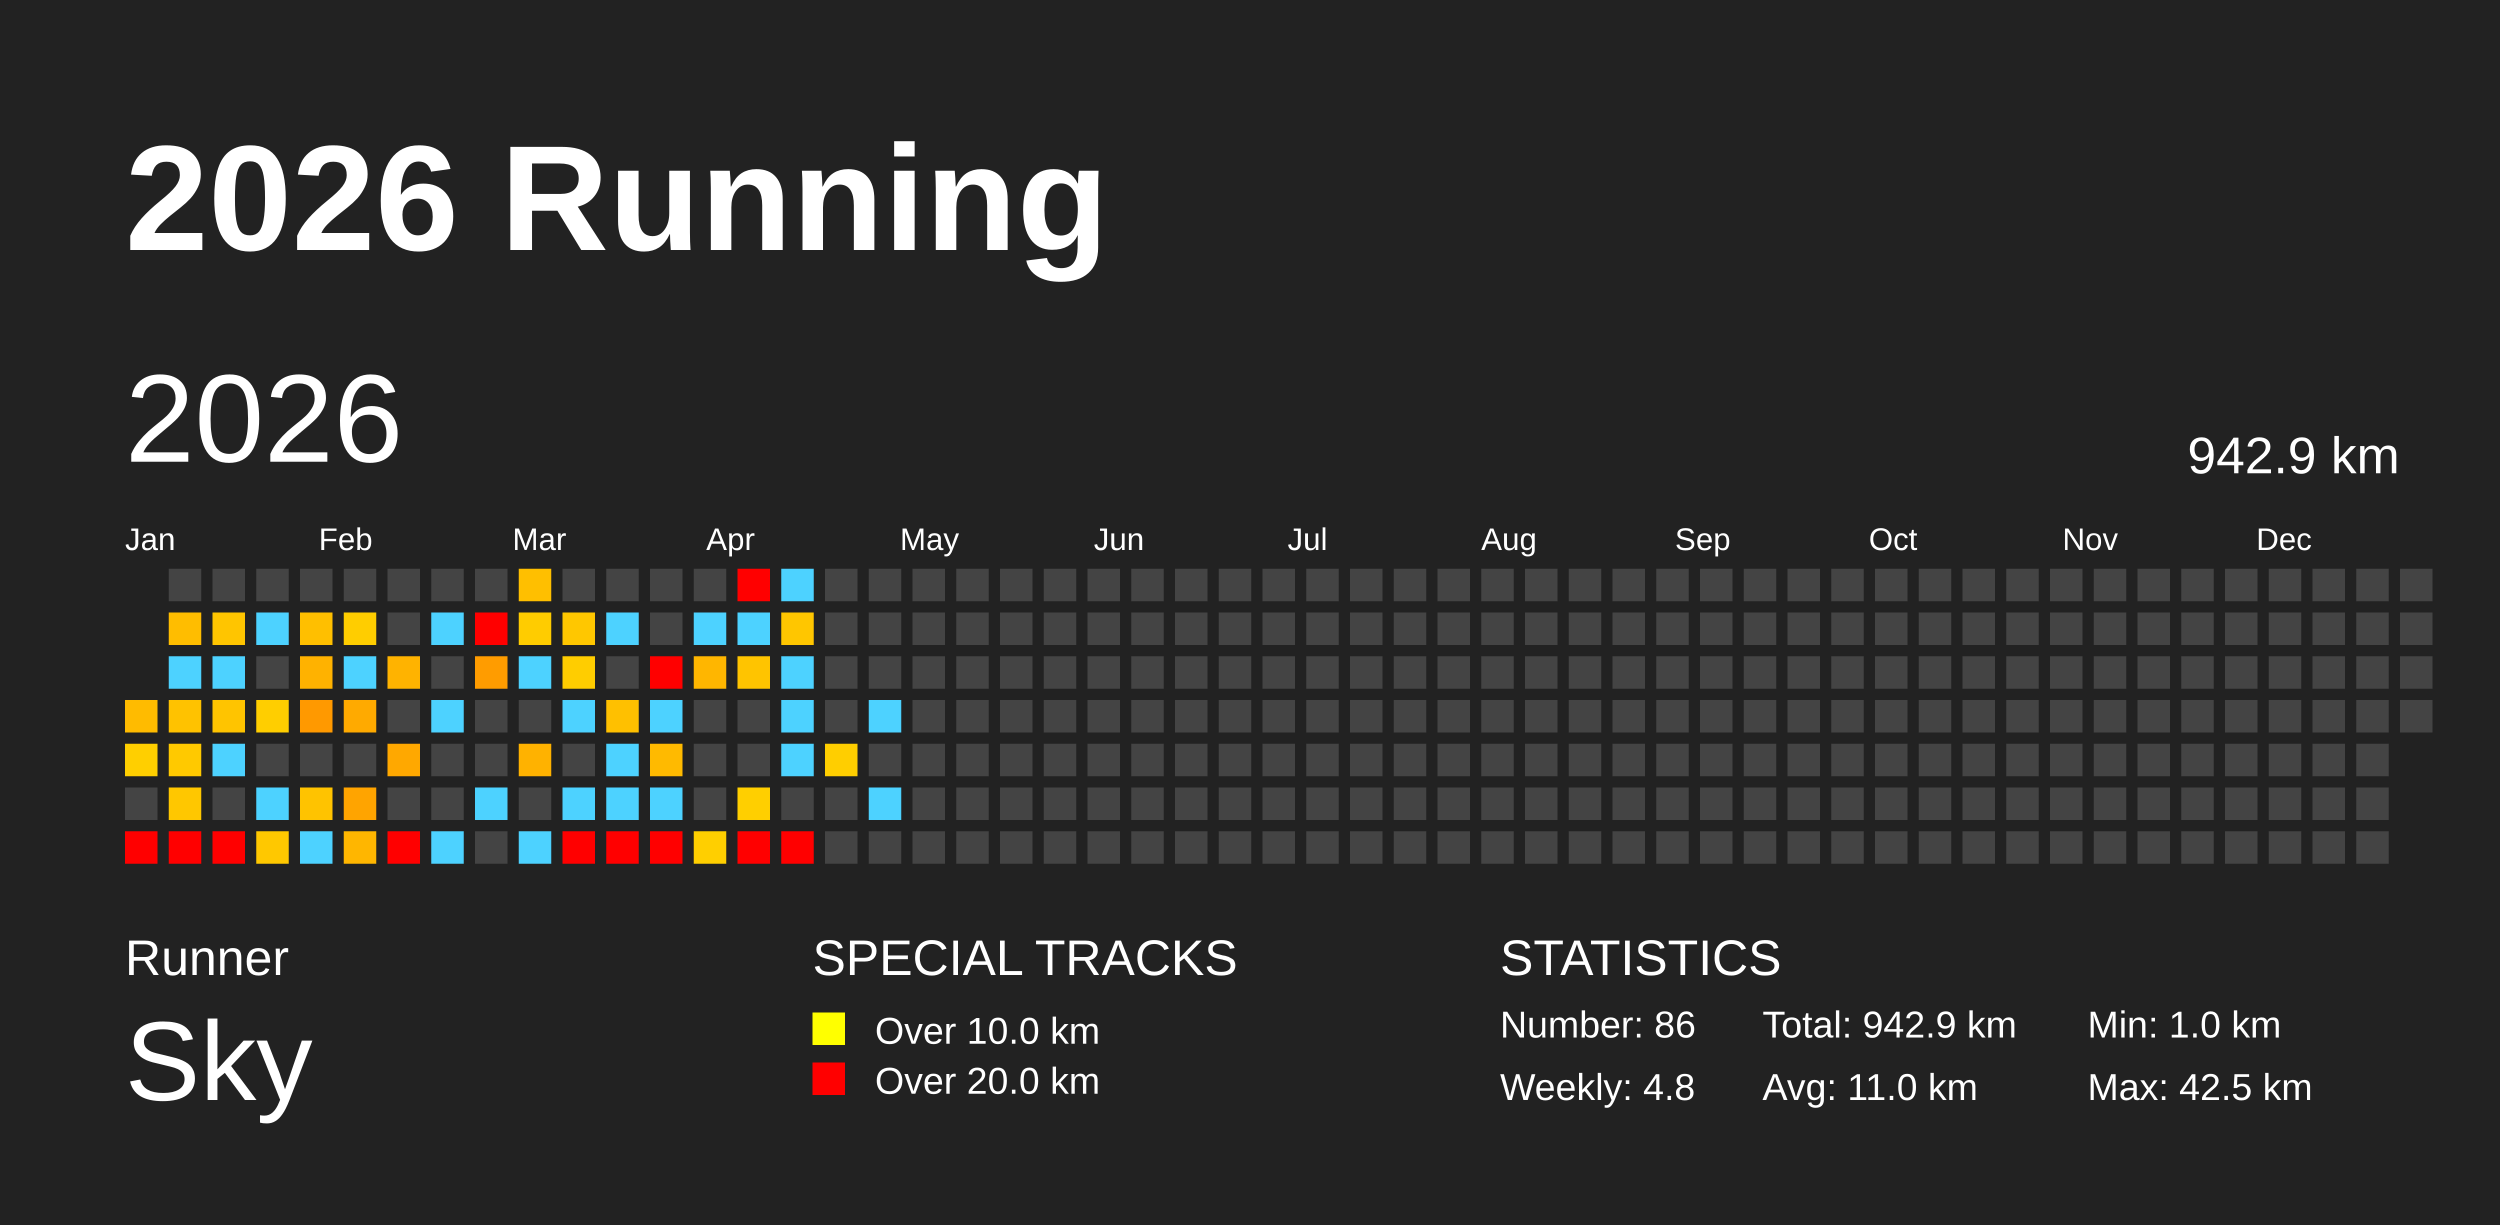
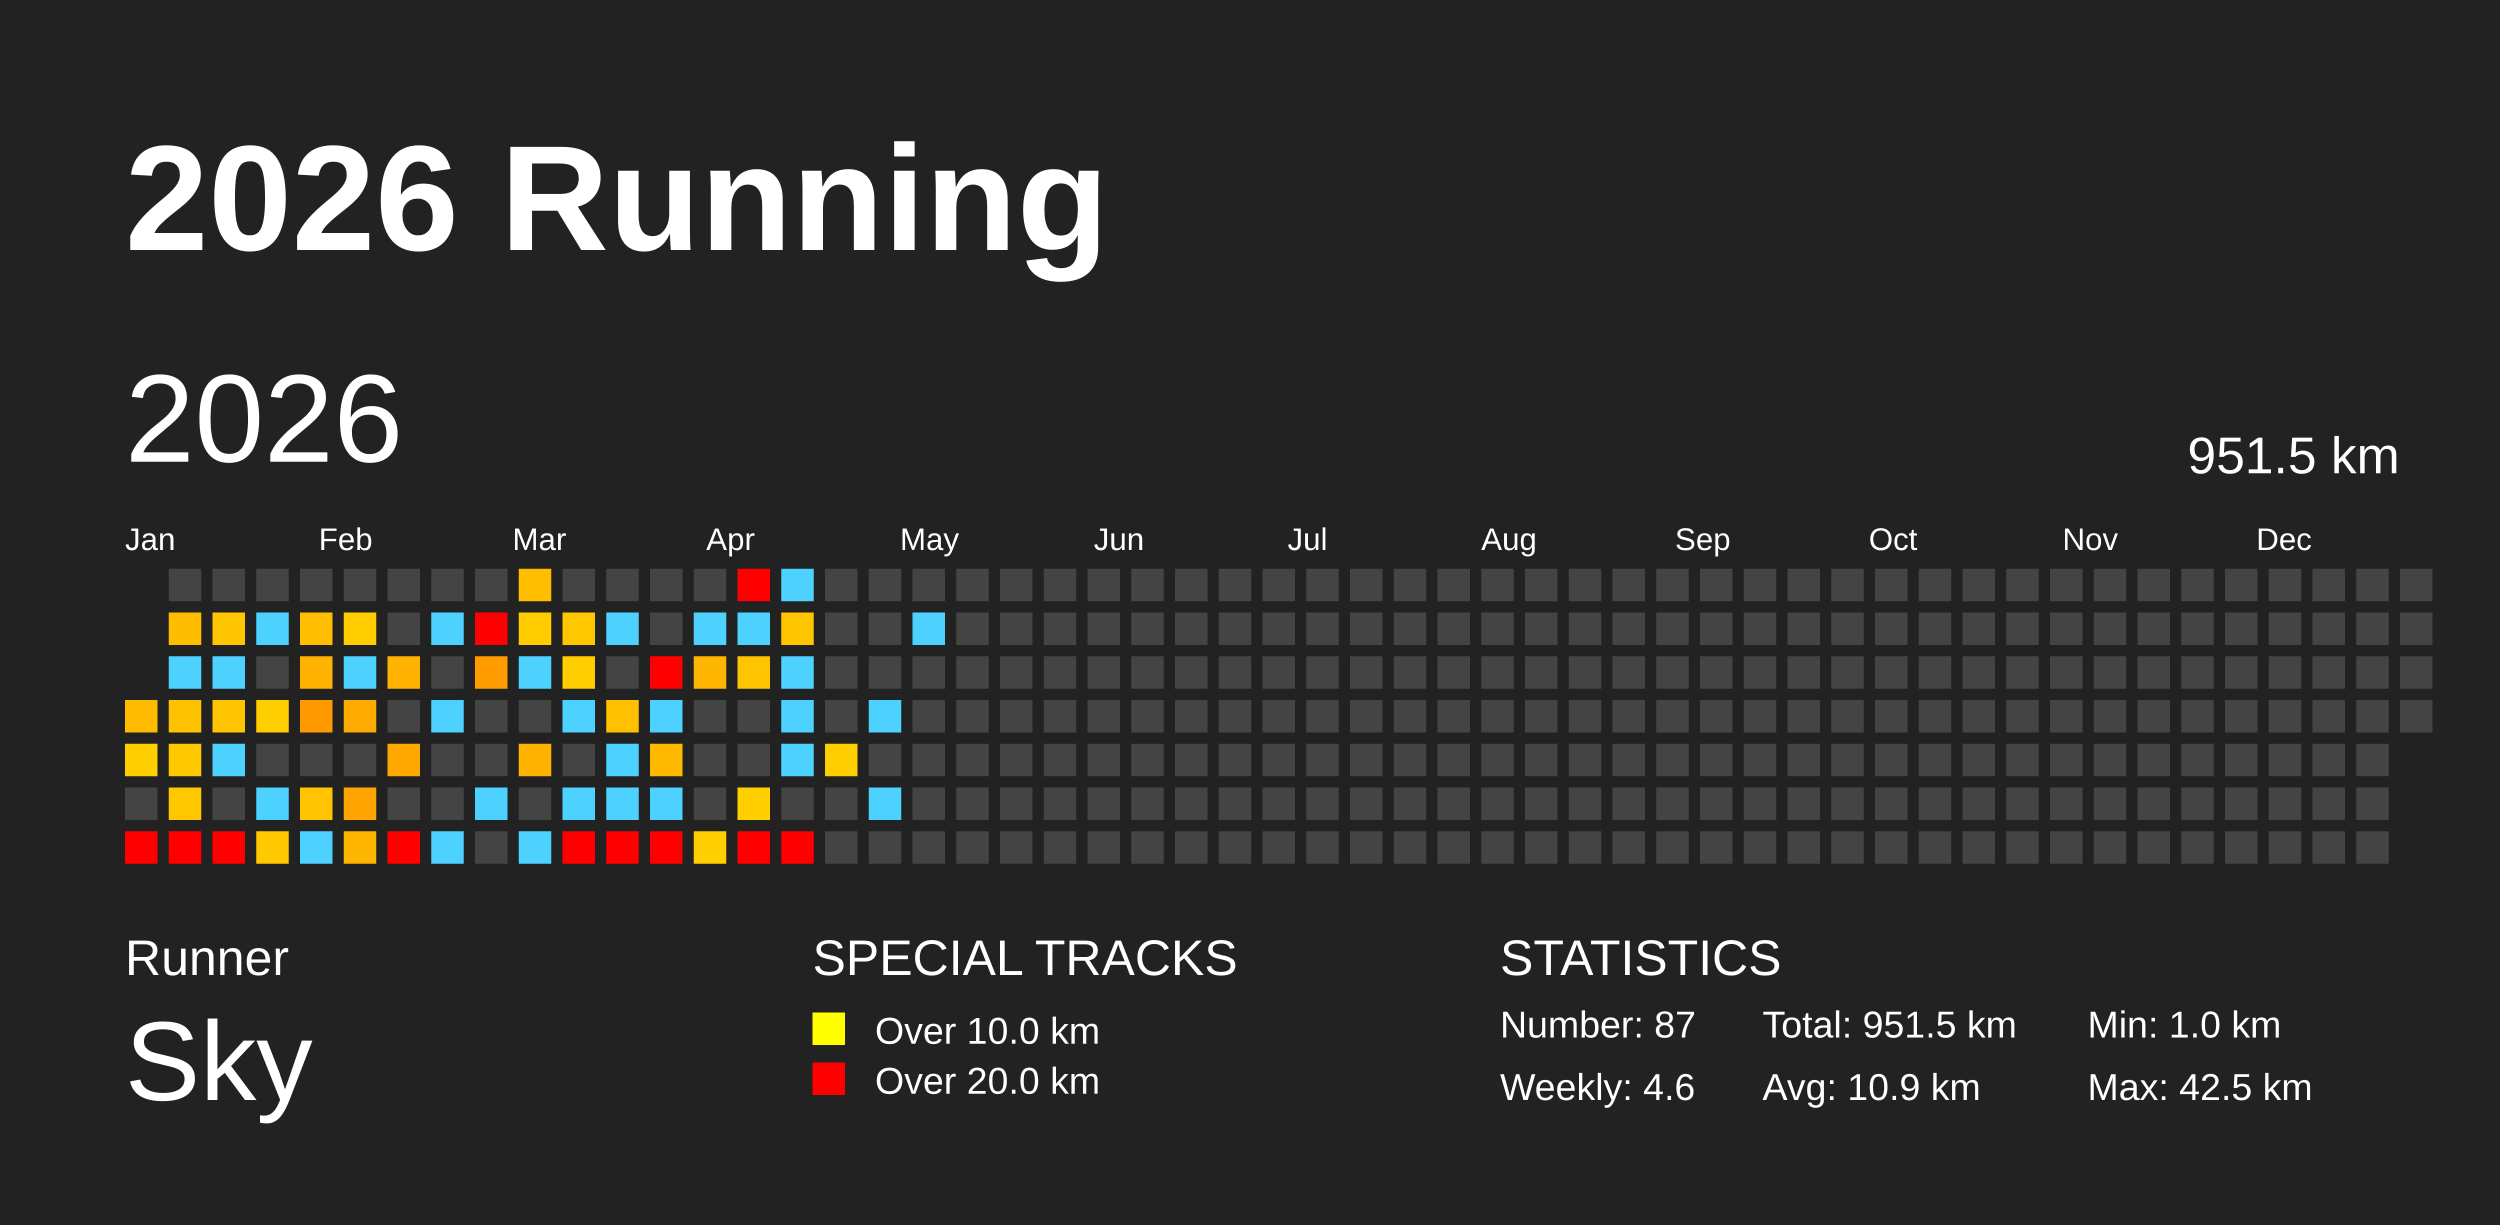
<svg xmlns="http://www.w3.org/2000/svg" baseProfile="full" height="98mm" version="1.1" viewBox="0,0,200,98" width="200mm">
  <defs />
  <rect fill="#222222" height="98" width="200" x="0" y="0" />
  <text fill="#FFFFFF" style="font-size:12px; font-family:Arial; font-weight:bold;" x="10" y="20">2026 Running</text>
  <text fill="#FFFFFF" style="font-size:4px; font-family:Arial" x="10" y="78">Runner</text>
  <text fill="#FFFFFF" style="font-size:9px; font-family:Arial" x="10" y="88">Sky</text>
  <text fill="#FFFFFF" style="font-size:4px; font-family:Arial" x="65" y="78">SPECIAL TRACKS</text>
  <rect fill="yellow" height="2.6" width="2.6" x="65" y="81" />
  <text fill="#FFFFFF" style="font-size:3px; font-family:Arial" x="70" y="83.5">Over 10.0 km</text>
  <rect fill="red" height="2.6" width="2.6" x="65" y="85" />
  <text fill="#FFFFFF" style="font-size:3px; font-family:Arial" x="70" y="87.5">Over 20.0 km</text>
  <text fill="#FFFFFF" style="font-size:4px; font-family:Arial" x="120" y="78">STATISTICS</text>
-   <text fill="#FFFFFF" style="font-size:3px; font-family:Arial" x="120" y="83">Number: 86</text>
-   <text fill="#FFFFFF" style="font-size:3px; font-family:Arial" x="120" y="88">Weekly: 4.8</text>
-   <text fill="#FFFFFF" style="font-size:3px; font-family:Arial" x="141" y="83">Total: 942.9 km</text>
-   <text fill="#FFFFFF" style="font-size:3px; font-family:Arial" x="141" y="88">Avg: 11.0 km</text>
+   <text fill="#FFFFFF" style="font-size:3px; font-family:Arial" x="120" y="83">Number: 87</text>
+   <text fill="#FFFFFF" style="font-size:3px; font-family:Arial" x="120" y="88">Weekly: 4.6</text>
+   <text fill="#FFFFFF" style="font-size:3px; font-family:Arial" x="141" y="83">Total: 951.5 km</text>
+   <text fill="#FFFFFF" style="font-size:3px; font-family:Arial" x="141" y="88">Avg: 10.9 km</text>
  <text fill="#FFFFFF" style="font-size:3px; font-family:Arial" x="167" y="83">Min: 1.0 km</text>
  <text fill="#FFFFFF" style="font-size:3px; font-family:Arial" x="167" y="88">Max: 42.5 km</text>
  <text dominant-baseline="hanging" fill="#FFFFFF" style="font-size:10.0px; font-family:Arial;" x="10" y="30">2026</text>
-   <text dominant-baseline="hanging" fill="#FFFFFF" style="font-size:4.125px; font-family:Arial;" x="175" y="35">942.9 km</text>
+   <text dominant-baseline="hanging" fill="#FFFFFF" style="font-size:4.125px; font-family:Arial;" x="175" y="35">951.5 km</text>
  <text fill="#FFFFFF" style="font-size:2.5px; font-family:Arial" x="10.0" y="44">Jan</text>
  <text fill="#FFFFFF" style="font-size:2.5px; font-family:Arial" x="25.5" y="44">Feb</text>
  <text fill="#FFFFFF" style="font-size:2.5px; font-family:Arial" x="41.0" y="44">Mar</text>
  <text fill="#FFFFFF" style="font-size:2.5px; font-family:Arial" x="56.5" y="44">Apr</text>
  <text fill="#FFFFFF" style="font-size:2.5px; font-family:Arial" x="72.0" y="44">May</text>
  <text fill="#FFFFFF" style="font-size:2.5px; font-family:Arial" x="87.5" y="44">Jun</text>
  <text fill="#FFFFFF" style="font-size:2.5px; font-family:Arial" x="103.0" y="44">Jul</text>
  <text fill="#FFFFFF" style="font-size:2.5px; font-family:Arial" x="118.5" y="44">Aug</text>
  <text fill="#FFFFFF" style="font-size:2.5px; font-family:Arial" x="134.0" y="44">Sep</text>
  <text fill="#FFFFFF" style="font-size:2.5px; font-family:Arial" x="149.5" y="44">Oct</text>
  <text fill="#FFFFFF" style="font-size:2.5px; font-family:Arial" x="165.0" y="44">Nov</text>
  <text fill="#FFFFFF" style="font-size:2.5px; font-family:Arial" x="180.5" y="44">Dec</text>
  <rect fill="#ffbb00" height="2.6" width="2.6" x="10.0" y="56.0" />
  <rect fill="#ffcf00" height="2.6" width="2.6" x="10.0" y="59.5" />
  <rect fill="#444444" height="2.6" width="2.6" x="10.0" y="63.0" />
  <rect fill="red" height="2.6" width="2.6" x="10.0" y="66.5" />
  <rect fill="#444444" height="2.6" width="2.6" x="13.5" y="45.5" />
  <rect fill="#ffbd00" height="2.6" width="2.6" x="13.5" y="49.0" />
  <rect fill="#4dd2ff" height="2.6" width="2.6" x="13.5" y="52.5" />
  <rect fill="#ffc200" height="2.6" width="2.6" x="13.5" y="56.0" />
  <rect fill="#ffc900" height="2.6" width="2.6" x="13.5" y="59.5" />
  <rect fill="#ffc700" height="2.6" width="2.6" x="13.5" y="63.0" />
  <rect fill="red" height="2.6" width="2.6" x="13.5" y="66.5" />
  <rect fill="#444444" height="2.6" width="2.6" x="17.0" y="45.5" />
  <rect fill="#ffc500" height="2.6" width="2.6" x="17.0" y="49.0" />
  <rect fill="#4dd2ff" height="2.6" width="2.6" x="17.0" y="52.5" />
  <rect fill="#ffc400" height="2.6" width="2.6" x="17.0" y="56.0" />
  <rect fill="#4dd2ff" height="2.6" width="2.6" x="17.0" y="59.5" />
  <rect fill="#444444" height="2.6" width="2.6" x="17.0" y="63.0" />
  <rect fill="red" height="2.6" width="2.6" x="17.0" y="66.5" />
  <rect fill="#444444" height="2.6" width="2.6" x="20.5" y="45.5" />
  <rect fill="#4dd2ff" height="2.6" width="2.6" x="20.5" y="49.0" />
  <rect fill="#444444" height="2.6" width="2.6" x="20.5" y="52.5" />
  <rect fill="#ffce00" height="2.6" width="2.6" x="20.5" y="56.0" />
  <rect fill="#444444" height="2.6" width="2.6" x="20.5" y="59.5" />
  <rect fill="#4dd2ff" height="2.6" width="2.6" x="20.5" y="63.0" />
  <rect fill="#ffc800" height="2.6" width="2.6" x="20.5" y="66.5" />
  <rect fill="#444444" height="2.6" width="2.6" x="24.0" y="45.5" />
  <rect fill="#ffbf00" height="2.6" width="2.6" x="24.0" y="49.0" />
  <rect fill="#ffb200" height="2.6" width="2.6" x="24.0" y="52.5" />
  <rect fill="#ff9900" height="2.6" width="2.6" x="24.0" y="56.0" />
  <rect fill="#444444" height="2.6" width="2.6" x="24.0" y="59.5" />
  <rect fill="#ffc300" height="2.6" width="2.6" x="24.0" y="63.0" />
  <rect fill="#4dd2ff" height="2.6" width="2.6" x="24.0" y="66.5" />
  <rect fill="#444444" height="2.6" width="2.6" x="27.5" y="45.5" />
  <rect fill="#ffcd00" height="2.6" width="2.6" x="27.5" y="49.0" />
  <rect fill="#4dd2ff" height="2.6" width="2.6" x="27.5" y="52.5" />
  <rect fill="#ffaa00" height="2.6" width="2.6" x="27.5" y="56.0" />
  <rect fill="#444444" height="2.6" width="2.6" x="27.5" y="59.5" />
  <rect fill="#ffa400" height="2.6" width="2.6" x="27.5" y="63.0" />
  <rect fill="#ffb600" height="2.6" width="2.6" x="27.5" y="66.5" />
  <rect fill="#444444" height="2.6" width="2.6" x="31.0" y="45.5" />
  <rect fill="#444444" height="2.6" width="2.6" x="31.0" y="49.0" />
  <rect fill="#ffb300" height="2.6" width="2.6" x="31.0" y="52.5" />
  <rect fill="#444444" height="2.6" width="2.6" x="31.0" y="56.0" />
  <rect fill="#ffa800" height="2.6" width="2.6" x="31.0" y="59.5" />
  <rect fill="#444444" height="2.6" width="2.6" x="31.0" y="63.0" />
  <rect fill="red" height="2.6" width="2.6" x="31.0" y="66.5" />
  <rect fill="#444444" height="2.6" width="2.6" x="34.5" y="45.5" />
  <rect fill="#4dd2ff" height="2.6" width="2.6" x="34.5" y="49.0" />
  <rect fill="#444444" height="2.6" width="2.6" x="34.5" y="52.5" />
  <rect fill="#4dd2ff" height="2.6" width="2.6" x="34.5" y="56.0" />
  <rect fill="#444444" height="2.6" width="2.6" x="34.5" y="59.5" />
  <rect fill="#444444" height="2.6" width="2.6" x="34.5" y="63.0" />
  <rect fill="#4dd2ff" height="2.6" width="2.6" x="34.5" y="66.5" />
  <rect fill="#444444" height="2.6" width="2.6" x="38.0" y="45.5" />
  <rect fill="red" height="2.6" width="2.6" x="38.0" y="49.0" />
  <rect fill="#ff9c00" height="2.6" width="2.6" x="38.0" y="52.5" />
  <rect fill="#444444" height="2.6" width="2.6" x="38.0" y="56.0" />
  <rect fill="#444444" height="2.6" width="2.6" x="38.0" y="59.5" />
  <rect fill="#4dd2ff" height="2.6" width="2.6" x="38.0" y="63.0" />
  <rect fill="#444444" height="2.6" width="2.6" x="38.0" y="66.5" />
  <rect fill="#ffbf00" height="2.6" width="2.6" x="41.5" y="45.5" />
  <rect fill="#ffcc00" height="2.6" width="2.6" x="41.5" y="49.0" />
  <rect fill="#4dd2ff" height="2.6" width="2.6" x="41.5" y="52.5" />
  <rect fill="#444444" height="2.6" width="2.6" x="41.5" y="56.0" />
  <rect fill="#ffb200" height="2.6" width="2.6" x="41.5" y="59.5" />
  <rect fill="#444444" height="2.6" width="2.6" x="41.5" y="63.0" />
  <rect fill="#4dd2ff" height="2.6" width="2.6" x="41.5" y="66.5" />
  <rect fill="#444444" height="2.6" width="2.6" x="45.0" y="45.5" />
  <rect fill="#ffc700" height="2.6" width="2.6" x="45.0" y="49.0" />
  <rect fill="#ffcd00" height="2.6" width="2.6" x="45.0" y="52.5" />
  <rect fill="#4dd2ff" height="2.6" width="2.6" x="45.0" y="56.0" />
  <rect fill="#444444" height="2.6" width="2.6" x="45.0" y="59.5" />
  <rect fill="#4dd2ff" height="2.6" width="2.6" x="45.0" y="63.0" />
  <rect fill="red" height="2.6" width="2.6" x="45.0" y="66.5" />
  <rect fill="#444444" height="2.6" width="2.6" x="48.5" y="45.5" />
  <rect fill="#4dd2ff" height="2.6" width="2.6" x="48.5" y="49.0" />
  <rect fill="#444444" height="2.6" width="2.6" x="48.5" y="52.5" />
  <rect fill="#ffc000" height="2.6" width="2.6" x="48.5" y="56.0" />
  <rect fill="#4dd2ff" height="2.6" width="2.6" x="48.5" y="59.5" />
  <rect fill="#4dd2ff" height="2.6" width="2.6" x="48.5" y="63.0" />
  <rect fill="red" height="2.6" width="2.6" x="48.5" y="66.5" />
  <rect fill="#444444" height="2.6" width="2.6" x="52.0" y="45.5" />
  <rect fill="#444444" height="2.6" width="2.6" x="52.0" y="49.0" />
  <rect fill="red" height="2.6" width="2.6" x="52.0" y="52.5" />
  <rect fill="#4dd2ff" height="2.6" width="2.6" x="52.0" y="56.0" />
  <rect fill="#ffba00" height="2.6" width="2.6" x="52.0" y="59.5" />
  <rect fill="#4dd2ff" height="2.6" width="2.6" x="52.0" y="63.0" />
  <rect fill="red" height="2.6" width="2.6" x="52.0" y="66.5" />
  <rect fill="#444444" height="2.6" width="2.6" x="55.5" y="45.5" />
  <rect fill="#4dd2ff" height="2.6" width="2.6" x="55.5" y="49.0" />
  <rect fill="#ffb600" height="2.6" width="2.6" x="55.5" y="52.5" />
  <rect fill="#444444" height="2.6" width="2.6" x="55.5" y="56.0" />
  <rect fill="#444444" height="2.6" width="2.6" x="55.5" y="59.5" />
  <rect fill="#444444" height="2.6" width="2.6" x="55.5" y="63.0" />
  <rect fill="#ffcf00" height="2.6" width="2.6" x="55.5" y="66.5" />
  <rect fill="red" height="2.6" width="2.6" x="59.0" y="45.5" />
  <rect fill="#4dd2ff" height="2.6" width="2.6" x="59.0" y="49.0" />
  <rect fill="#ffc400" height="2.6" width="2.6" x="59.0" y="52.5" />
  <rect fill="#444444" height="2.6" width="2.6" x="59.0" y="56.0" />
  <rect fill="#444444" height="2.6" width="2.6" x="59.0" y="59.5" />
  <rect fill="#ffcf00" height="2.6" width="2.6" x="59.0" y="63.0" />
  <rect fill="red" height="2.6" width="2.6" x="59.0" y="66.5" />
  <rect fill="#4dd2ff" height="2.6" width="2.6" x="62.5" y="45.5" />
  <rect fill="#ffc600" height="2.6" width="2.6" x="62.5" y="49.0" />
  <rect fill="#4dd2ff" height="2.6" width="2.6" x="62.5" y="52.5" />
  <rect fill="#4dd2ff" height="2.6" width="2.6" x="62.5" y="56.0" />
  <rect fill="#4dd2ff" height="2.6" width="2.6" x="62.5" y="59.5" />
  <rect fill="#444444" height="2.6" width="2.6" x="62.5" y="63.0" />
  <rect fill="red" height="2.6" width="2.6" x="62.5" y="66.5" />
  <rect fill="#444444" height="2.6" width="2.6" x="66.0" y="45.5" />
  <rect fill="#444444" height="2.6" width="2.6" x="66.0" y="49.0" />
  <rect fill="#444444" height="2.6" width="2.6" x="66.0" y="52.5" />
  <rect fill="#444444" height="2.6" width="2.6" x="66.0" y="56.0" />
  <rect fill="#ffce00" height="2.6" width="2.6" x="66.0" y="59.5" />
  <rect fill="#444444" height="2.6" width="2.6" x="66.0" y="63.0" />
  <rect fill="#444444" height="2.6" width="2.6" x="66.0" y="66.5" />
  <rect fill="#444444" height="2.6" width="2.6" x="69.5" y="45.5" />
  <rect fill="#444444" height="2.6" width="2.6" x="69.5" y="49.0" />
  <rect fill="#444444" height="2.6" width="2.6" x="69.5" y="52.5" />
  <rect fill="#4dd2ff" height="2.6" width="2.6" x="69.5" y="56.0" />
  <rect fill="#444444" height="2.6" width="2.6" x="69.5" y="59.5" />
  <rect fill="#4dd2ff" height="2.6" width="2.6" x="69.5" y="63.0" />
  <rect fill="#444444" height="2.6" width="2.6" x="69.5" y="66.5" />
  <rect fill="#444444" height="2.6" width="2.6" x="73.0" y="45.5" />
-   <rect fill="#444444" height="2.6" width="2.6" x="73.0" y="49.0" />
+   <rect fill="#4dd2ff" height="2.6" width="2.6" x="73.0" y="49.0" />
  <rect fill="#444444" height="2.6" width="2.6" x="73.0" y="52.5" />
  <rect fill="#444444" height="2.6" width="2.6" x="73.0" y="56.0" />
  <rect fill="#444444" height="2.6" width="2.6" x="73.0" y="59.5" />
  <rect fill="#444444" height="2.6" width="2.6" x="73.0" y="63.0" />
  <rect fill="#444444" height="2.6" width="2.6" x="73.0" y="66.5" />
  <rect fill="#444444" height="2.6" width="2.6" x="76.5" y="45.5" />
  <rect fill="#444444" height="2.6" width="2.6" x="76.5" y="49.0" />
  <rect fill="#444444" height="2.6" width="2.6" x="76.5" y="52.5" />
  <rect fill="#444444" height="2.6" width="2.6" x="76.5" y="56.0" />
  <rect fill="#444444" height="2.6" width="2.6" x="76.5" y="59.5" />
  <rect fill="#444444" height="2.6" width="2.6" x="76.5" y="63.0" />
  <rect fill="#444444" height="2.6" width="2.6" x="76.5" y="66.5" />
  <rect fill="#444444" height="2.6" width="2.6" x="80.0" y="45.5" />
  <rect fill="#444444" height="2.6" width="2.6" x="80.0" y="49.0" />
  <rect fill="#444444" height="2.6" width="2.6" x="80.0" y="52.5" />
  <rect fill="#444444" height="2.6" width="2.6" x="80.0" y="56.0" />
  <rect fill="#444444" height="2.6" width="2.6" x="80.0" y="59.5" />
  <rect fill="#444444" height="2.6" width="2.6" x="80.0" y="63.0" />
  <rect fill="#444444" height="2.6" width="2.6" x="80.0" y="66.5" />
  <rect fill="#444444" height="2.6" width="2.6" x="83.5" y="45.5" />
  <rect fill="#444444" height="2.6" width="2.6" x="83.5" y="49.0" />
  <rect fill="#444444" height="2.6" width="2.6" x="83.5" y="52.5" />
  <rect fill="#444444" height="2.6" width="2.6" x="83.5" y="56.0" />
  <rect fill="#444444" height="2.6" width="2.6" x="83.5" y="59.5" />
  <rect fill="#444444" height="2.6" width="2.6" x="83.5" y="63.0" />
  <rect fill="#444444" height="2.6" width="2.6" x="83.5" y="66.5" />
  <rect fill="#444444" height="2.6" width="2.6" x="87.0" y="45.5" />
  <rect fill="#444444" height="2.6" width="2.6" x="87.0" y="49.0" />
  <rect fill="#444444" height="2.6" width="2.6" x="87.0" y="52.5" />
  <rect fill="#444444" height="2.6" width="2.6" x="87.0" y="56.0" />
  <rect fill="#444444" height="2.6" width="2.6" x="87.0" y="59.5" />
  <rect fill="#444444" height="2.6" width="2.6" x="87.0" y="63.0" />
  <rect fill="#444444" height="2.6" width="2.6" x="87.0" y="66.5" />
  <rect fill="#444444" height="2.6" width="2.6" x="90.5" y="45.5" />
  <rect fill="#444444" height="2.6" width="2.6" x="90.5" y="49.0" />
  <rect fill="#444444" height="2.6" width="2.6" x="90.5" y="52.5" />
  <rect fill="#444444" height="2.6" width="2.6" x="90.5" y="56.0" />
  <rect fill="#444444" height="2.6" width="2.6" x="90.5" y="59.5" />
  <rect fill="#444444" height="2.6" width="2.6" x="90.5" y="63.0" />
  <rect fill="#444444" height="2.6" width="2.6" x="90.5" y="66.5" />
  <rect fill="#444444" height="2.6" width="2.6" x="94.0" y="45.5" />
  <rect fill="#444444" height="2.6" width="2.6" x="94.0" y="49.0" />
  <rect fill="#444444" height="2.6" width="2.6" x="94.0" y="52.5" />
  <rect fill="#444444" height="2.6" width="2.6" x="94.0" y="56.0" />
  <rect fill="#444444" height="2.6" width="2.6" x="94.0" y="59.5" />
  <rect fill="#444444" height="2.6" width="2.6" x="94.0" y="63.0" />
  <rect fill="#444444" height="2.6" width="2.6" x="94.0" y="66.5" />
  <rect fill="#444444" height="2.6" width="2.6" x="97.5" y="45.5" />
  <rect fill="#444444" height="2.6" width="2.6" x="97.5" y="49.0" />
  <rect fill="#444444" height="2.6" width="2.6" x="97.5" y="52.5" />
  <rect fill="#444444" height="2.6" width="2.6" x="97.5" y="56.0" />
  <rect fill="#444444" height="2.6" width="2.6" x="97.5" y="59.5" />
  <rect fill="#444444" height="2.6" width="2.6" x="97.5" y="63.0" />
  <rect fill="#444444" height="2.6" width="2.6" x="97.5" y="66.5" />
  <rect fill="#444444" height="2.6" width="2.6" x="101.0" y="45.5" />
  <rect fill="#444444" height="2.6" width="2.6" x="101.0" y="49.0" />
  <rect fill="#444444" height="2.6" width="2.6" x="101.0" y="52.5" />
  <rect fill="#444444" height="2.6" width="2.6" x="101.0" y="56.0" />
  <rect fill="#444444" height="2.6" width="2.6" x="101.0" y="59.5" />
  <rect fill="#444444" height="2.6" width="2.6" x="101.0" y="63.0" />
  <rect fill="#444444" height="2.6" width="2.6" x="101.0" y="66.5" />
  <rect fill="#444444" height="2.6" width="2.6" x="104.5" y="45.5" />
  <rect fill="#444444" height="2.6" width="2.6" x="104.5" y="49.0" />
  <rect fill="#444444" height="2.6" width="2.6" x="104.5" y="52.5" />
  <rect fill="#444444" height="2.6" width="2.6" x="104.5" y="56.0" />
  <rect fill="#444444" height="2.6" width="2.6" x="104.5" y="59.5" />
  <rect fill="#444444" height="2.6" width="2.6" x="104.5" y="63.0" />
  <rect fill="#444444" height="2.6" width="2.6" x="104.5" y="66.5" />
  <rect fill="#444444" height="2.6" width="2.6" x="108.0" y="45.5" />
  <rect fill="#444444" height="2.6" width="2.6" x="108.0" y="49.0" />
  <rect fill="#444444" height="2.6" width="2.6" x="108.0" y="52.5" />
  <rect fill="#444444" height="2.6" width="2.6" x="108.0" y="56.0" />
  <rect fill="#444444" height="2.6" width="2.6" x="108.0" y="59.5" />
  <rect fill="#444444" height="2.6" width="2.6" x="108.0" y="63.0" />
  <rect fill="#444444" height="2.6" width="2.6" x="108.0" y="66.5" />
  <rect fill="#444444" height="2.6" width="2.6" x="111.5" y="45.5" />
  <rect fill="#444444" height="2.6" width="2.6" x="111.5" y="49.0" />
  <rect fill="#444444" height="2.6" width="2.6" x="111.5" y="52.5" />
  <rect fill="#444444" height="2.6" width="2.6" x="111.5" y="56.0" />
  <rect fill="#444444" height="2.6" width="2.6" x="111.5" y="59.5" />
  <rect fill="#444444" height="2.6" width="2.6" x="111.5" y="63.0" />
  <rect fill="#444444" height="2.6" width="2.6" x="111.5" y="66.5" />
  <rect fill="#444444" height="2.6" width="2.6" x="115.0" y="45.5" />
  <rect fill="#444444" height="2.6" width="2.6" x="115.0" y="49.0" />
  <rect fill="#444444" height="2.6" width="2.6" x="115.0" y="52.5" />
  <rect fill="#444444" height="2.6" width="2.6" x="115.0" y="56.0" />
  <rect fill="#444444" height="2.6" width="2.6" x="115.0" y="59.5" />
  <rect fill="#444444" height="2.6" width="2.6" x="115.0" y="63.0" />
  <rect fill="#444444" height="2.6" width="2.6" x="115.0" y="66.5" />
  <rect fill="#444444" height="2.6" width="2.6" x="118.5" y="45.5" />
  <rect fill="#444444" height="2.6" width="2.6" x="118.5" y="49.0" />
  <rect fill="#444444" height="2.6" width="2.6" x="118.5" y="52.5" />
  <rect fill="#444444" height="2.6" width="2.6" x="118.5" y="56.0" />
  <rect fill="#444444" height="2.6" width="2.6" x="118.5" y="59.5" />
  <rect fill="#444444" height="2.6" width="2.6" x="118.5" y="63.0" />
  <rect fill="#444444" height="2.6" width="2.6" x="118.5" y="66.5" />
  <rect fill="#444444" height="2.6" width="2.6" x="122.0" y="45.5" />
  <rect fill="#444444" height="2.6" width="2.6" x="122.0" y="49.0" />
  <rect fill="#444444" height="2.6" width="2.6" x="122.0" y="52.5" />
  <rect fill="#444444" height="2.6" width="2.6" x="122.0" y="56.0" />
  <rect fill="#444444" height="2.6" width="2.6" x="122.0" y="59.5" />
  <rect fill="#444444" height="2.6" width="2.6" x="122.0" y="63.0" />
  <rect fill="#444444" height="2.6" width="2.6" x="122.0" y="66.5" />
  <rect fill="#444444" height="2.6" width="2.6" x="125.5" y="45.5" />
  <rect fill="#444444" height="2.6" width="2.6" x="125.5" y="49.0" />
  <rect fill="#444444" height="2.6" width="2.6" x="125.5" y="52.5" />
  <rect fill="#444444" height="2.6" width="2.6" x="125.5" y="56.0" />
  <rect fill="#444444" height="2.6" width="2.6" x="125.5" y="59.5" />
  <rect fill="#444444" height="2.6" width="2.6" x="125.5" y="63.0" />
  <rect fill="#444444" height="2.6" width="2.6" x="125.5" y="66.5" />
  <rect fill="#444444" height="2.6" width="2.6" x="129.0" y="45.5" />
  <rect fill="#444444" height="2.6" width="2.6" x="129.0" y="49.0" />
  <rect fill="#444444" height="2.6" width="2.6" x="129.0" y="52.5" />
  <rect fill="#444444" height="2.6" width="2.6" x="129.0" y="56.0" />
  <rect fill="#444444" height="2.6" width="2.6" x="129.0" y="59.5" />
  <rect fill="#444444" height="2.6" width="2.6" x="129.0" y="63.0" />
  <rect fill="#444444" height="2.6" width="2.6" x="129.0" y="66.5" />
  <rect fill="#444444" height="2.6" width="2.6" x="132.5" y="45.5" />
  <rect fill="#444444" height="2.6" width="2.6" x="132.5" y="49.0" />
  <rect fill="#444444" height="2.6" width="2.6" x="132.5" y="52.5" />
  <rect fill="#444444" height="2.6" width="2.6" x="132.5" y="56.0" />
  <rect fill="#444444" height="2.6" width="2.6" x="132.5" y="59.5" />
  <rect fill="#444444" height="2.6" width="2.6" x="132.5" y="63.0" />
  <rect fill="#444444" height="2.6" width="2.6" x="132.5" y="66.5" />
  <rect fill="#444444" height="2.6" width="2.6" x="136.0" y="45.5" />
  <rect fill="#444444" height="2.6" width="2.6" x="136.0" y="49.0" />
  <rect fill="#444444" height="2.6" width="2.6" x="136.0" y="52.5" />
  <rect fill="#444444" height="2.6" width="2.6" x="136.0" y="56.0" />
  <rect fill="#444444" height="2.6" width="2.6" x="136.0" y="59.5" />
  <rect fill="#444444" height="2.6" width="2.6" x="136.0" y="63.0" />
  <rect fill="#444444" height="2.6" width="2.6" x="136.0" y="66.5" />
  <rect fill="#444444" height="2.6" width="2.6" x="139.5" y="45.5" />
  <rect fill="#444444" height="2.6" width="2.6" x="139.5" y="49.0" />
  <rect fill="#444444" height="2.6" width="2.6" x="139.5" y="52.5" />
  <rect fill="#444444" height="2.6" width="2.6" x="139.5" y="56.0" />
  <rect fill="#444444" height="2.6" width="2.6" x="139.5" y="59.5" />
  <rect fill="#444444" height="2.6" width="2.6" x="139.5" y="63.0" />
  <rect fill="#444444" height="2.6" width="2.6" x="139.5" y="66.5" />
  <rect fill="#444444" height="2.6" width="2.6" x="143.0" y="45.5" />
  <rect fill="#444444" height="2.6" width="2.6" x="143.0" y="49.0" />
  <rect fill="#444444" height="2.6" width="2.6" x="143.0" y="52.5" />
  <rect fill="#444444" height="2.6" width="2.6" x="143.0" y="56.0" />
  <rect fill="#444444" height="2.6" width="2.6" x="143.0" y="59.5" />
  <rect fill="#444444" height="2.6" width="2.6" x="143.0" y="63.0" />
  <rect fill="#444444" height="2.6" width="2.6" x="143.0" y="66.5" />
  <rect fill="#444444" height="2.6" width="2.6" x="146.5" y="45.5" />
  <rect fill="#444444" height="2.6" width="2.6" x="146.5" y="49.0" />
  <rect fill="#444444" height="2.6" width="2.6" x="146.5" y="52.5" />
  <rect fill="#444444" height="2.6" width="2.6" x="146.5" y="56.0" />
  <rect fill="#444444" height="2.6" width="2.6" x="146.5" y="59.5" />
  <rect fill="#444444" height="2.6" width="2.6" x="146.5" y="63.0" />
  <rect fill="#444444" height="2.6" width="2.6" x="146.5" y="66.5" />
  <rect fill="#444444" height="2.6" width="2.6" x="150.0" y="45.5" />
  <rect fill="#444444" height="2.6" width="2.6" x="150.0" y="49.0" />
  <rect fill="#444444" height="2.6" width="2.6" x="150.0" y="52.5" />
  <rect fill="#444444" height="2.6" width="2.6" x="150.0" y="56.0" />
  <rect fill="#444444" height="2.6" width="2.6" x="150.0" y="59.5" />
  <rect fill="#444444" height="2.6" width="2.6" x="150.0" y="63.0" />
  <rect fill="#444444" height="2.6" width="2.6" x="150.0" y="66.5" />
  <rect fill="#444444" height="2.6" width="2.6" x="153.5" y="45.5" />
  <rect fill="#444444" height="2.6" width="2.6" x="153.5" y="49.0" />
  <rect fill="#444444" height="2.6" width="2.6" x="153.5" y="52.5" />
  <rect fill="#444444" height="2.6" width="2.6" x="153.5" y="56.0" />
  <rect fill="#444444" height="2.6" width="2.6" x="153.5" y="59.5" />
  <rect fill="#444444" height="2.6" width="2.6" x="153.5" y="63.0" />
  <rect fill="#444444" height="2.6" width="2.6" x="153.5" y="66.5" />
  <rect fill="#444444" height="2.6" width="2.6" x="157.0" y="45.5" />
  <rect fill="#444444" height="2.6" width="2.6" x="157.0" y="49.0" />
  <rect fill="#444444" height="2.6" width="2.6" x="157.0" y="52.5" />
  <rect fill="#444444" height="2.6" width="2.6" x="157.0" y="56.0" />
  <rect fill="#444444" height="2.6" width="2.6" x="157.0" y="59.5" />
  <rect fill="#444444" height="2.6" width="2.6" x="157.0" y="63.0" />
  <rect fill="#444444" height="2.6" width="2.6" x="157.0" y="66.5" />
  <rect fill="#444444" height="2.6" width="2.6" x="160.5" y="45.5" />
  <rect fill="#444444" height="2.6" width="2.6" x="160.5" y="49.0" />
  <rect fill="#444444" height="2.6" width="2.6" x="160.5" y="52.5" />
  <rect fill="#444444" height="2.6" width="2.6" x="160.5" y="56.0" />
  <rect fill="#444444" height="2.6" width="2.6" x="160.5" y="59.5" />
  <rect fill="#444444" height="2.6" width="2.6" x="160.5" y="63.0" />
  <rect fill="#444444" height="2.6" width="2.6" x="160.5" y="66.5" />
  <rect fill="#444444" height="2.6" width="2.6" x="164.0" y="45.5" />
  <rect fill="#444444" height="2.6" width="2.6" x="164.0" y="49.0" />
  <rect fill="#444444" height="2.6" width="2.6" x="164.0" y="52.5" />
  <rect fill="#444444" height="2.6" width="2.6" x="164.0" y="56.0" />
  <rect fill="#444444" height="2.6" width="2.6" x="164.0" y="59.5" />
  <rect fill="#444444" height="2.6" width="2.6" x="164.0" y="63.0" />
  <rect fill="#444444" height="2.6" width="2.6" x="164.0" y="66.5" />
  <rect fill="#444444" height="2.6" width="2.6" x="167.5" y="45.5" />
  <rect fill="#444444" height="2.6" width="2.6" x="167.5" y="49.0" />
  <rect fill="#444444" height="2.6" width="2.6" x="167.5" y="52.5" />
  <rect fill="#444444" height="2.6" width="2.6" x="167.5" y="56.0" />
  <rect fill="#444444" height="2.6" width="2.6" x="167.5" y="59.5" />
  <rect fill="#444444" height="2.6" width="2.6" x="167.5" y="63.0" />
  <rect fill="#444444" height="2.6" width="2.6" x="167.5" y="66.5" />
  <rect fill="#444444" height="2.6" width="2.6" x="171.0" y="45.5" />
  <rect fill="#444444" height="2.6" width="2.6" x="171.0" y="49.0" />
  <rect fill="#444444" height="2.6" width="2.6" x="171.0" y="52.5" />
  <rect fill="#444444" height="2.6" width="2.6" x="171.0" y="56.0" />
  <rect fill="#444444" height="2.6" width="2.6" x="171.0" y="59.5" />
  <rect fill="#444444" height="2.6" width="2.6" x="171.0" y="63.0" />
  <rect fill="#444444" height="2.6" width="2.6" x="171.0" y="66.5" />
  <rect fill="#444444" height="2.6" width="2.6" x="174.5" y="45.5" />
  <rect fill="#444444" height="2.6" width="2.6" x="174.5" y="49.0" />
  <rect fill="#444444" height="2.6" width="2.6" x="174.5" y="52.5" />
  <rect fill="#444444" height="2.6" width="2.6" x="174.5" y="56.0" />
  <rect fill="#444444" height="2.6" width="2.6" x="174.5" y="59.5" />
  <rect fill="#444444" height="2.6" width="2.6" x="174.5" y="63.0" />
  <rect fill="#444444" height="2.6" width="2.6" x="174.5" y="66.5" />
  <rect fill="#444444" height="2.6" width="2.6" x="178.0" y="45.5" />
  <rect fill="#444444" height="2.6" width="2.6" x="178.0" y="49.0" />
  <rect fill="#444444" height="2.6" width="2.6" x="178.0" y="52.5" />
  <rect fill="#444444" height="2.6" width="2.6" x="178.0" y="56.0" />
  <rect fill="#444444" height="2.6" width="2.6" x="178.0" y="59.5" />
  <rect fill="#444444" height="2.6" width="2.6" x="178.0" y="63.0" />
  <rect fill="#444444" height="2.6" width="2.6" x="178.0" y="66.5" />
  <rect fill="#444444" height="2.6" width="2.6" x="181.5" y="45.5" />
  <rect fill="#444444" height="2.6" width="2.6" x="181.5" y="49.0" />
  <rect fill="#444444" height="2.6" width="2.6" x="181.5" y="52.5" />
  <rect fill="#444444" height="2.6" width="2.6" x="181.5" y="56.0" />
  <rect fill="#444444" height="2.6" width="2.6" x="181.5" y="59.5" />
  <rect fill="#444444" height="2.6" width="2.6" x="181.5" y="63.0" />
  <rect fill="#444444" height="2.6" width="2.6" x="181.5" y="66.5" />
  <rect fill="#444444" height="2.6" width="2.6" x="185.0" y="45.5" />
  <rect fill="#444444" height="2.6" width="2.6" x="185.0" y="49.0" />
  <rect fill="#444444" height="2.6" width="2.6" x="185.0" y="52.5" />
  <rect fill="#444444" height="2.6" width="2.6" x="185.0" y="56.0" />
  <rect fill="#444444" height="2.6" width="2.6" x="185.0" y="59.5" />
  <rect fill="#444444" height="2.6" width="2.6" x="185.0" y="63.0" />
  <rect fill="#444444" height="2.6" width="2.6" x="185.0" y="66.5" />
  <rect fill="#444444" height="2.6" width="2.6" x="188.5" y="45.5" />
  <rect fill="#444444" height="2.6" width="2.6" x="188.5" y="49.0" />
  <rect fill="#444444" height="2.6" width="2.6" x="188.5" y="52.5" />
  <rect fill="#444444" height="2.6" width="2.6" x="188.5" y="56.0" />
  <rect fill="#444444" height="2.6" width="2.6" x="188.5" y="59.5" />
  <rect fill="#444444" height="2.6" width="2.6" x="188.5" y="63.0" />
  <rect fill="#444444" height="2.6" width="2.6" x="188.5" y="66.5" />
  <rect fill="#444444" height="2.6" width="2.6" x="192.0" y="45.5" />
  <rect fill="#444444" height="2.6" width="2.6" x="192.0" y="49.0" />
  <rect fill="#444444" height="2.6" width="2.6" x="192.0" y="52.5" />
  <rect fill="#444444" height="2.6" width="2.6" x="192.0" y="56.0" />
</svg>
